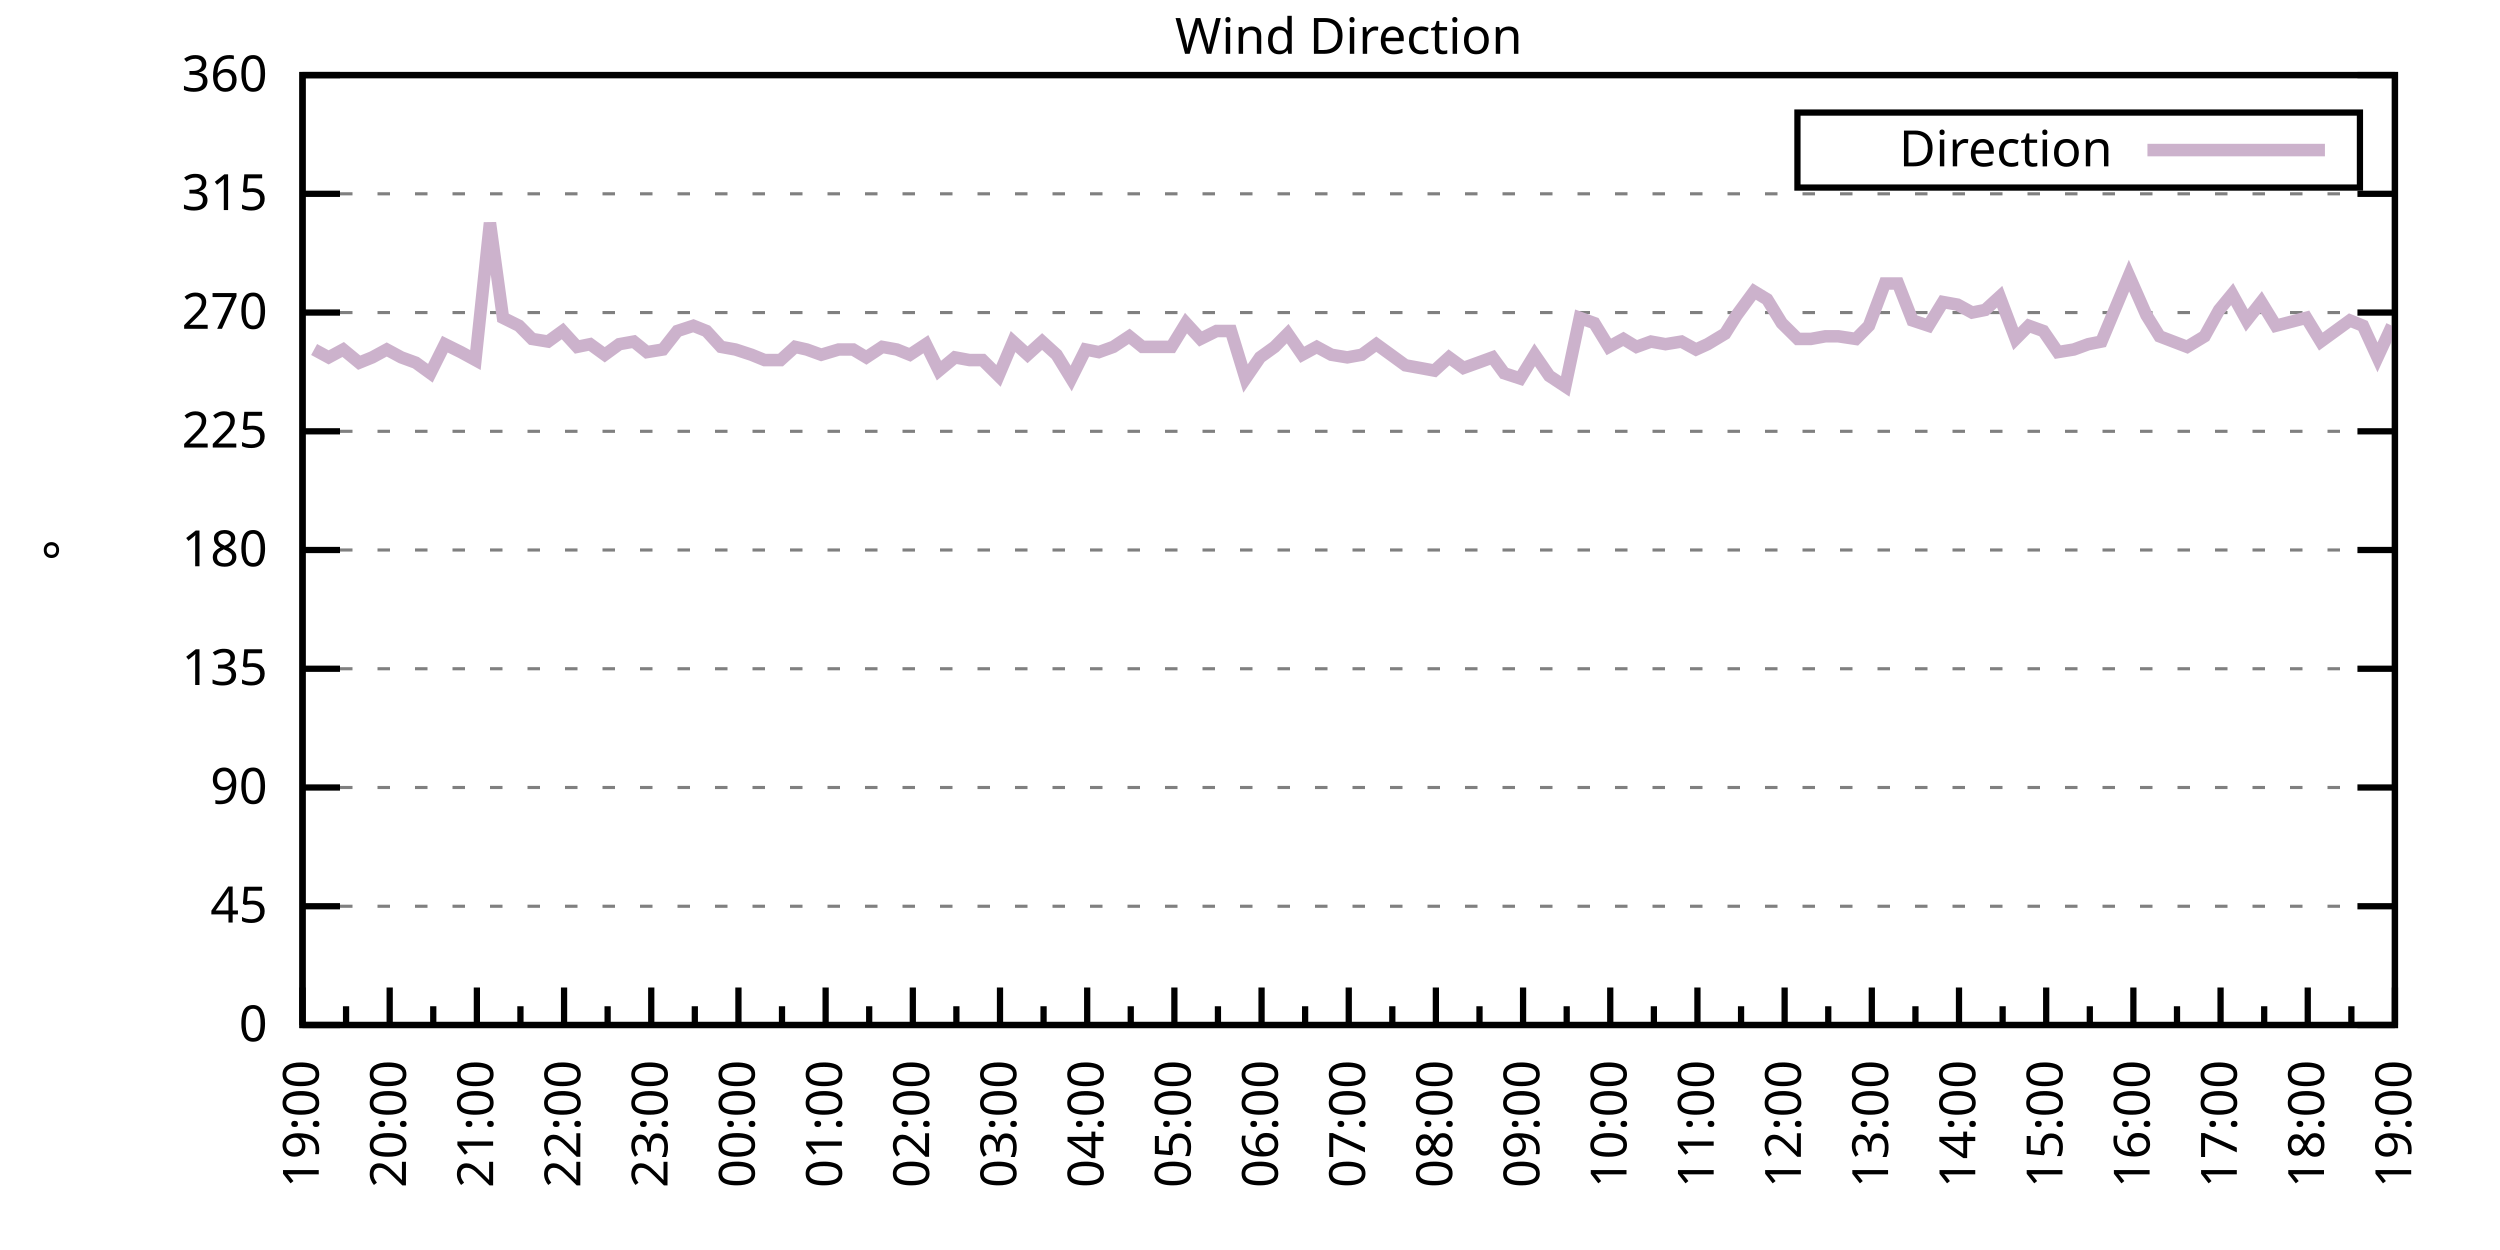
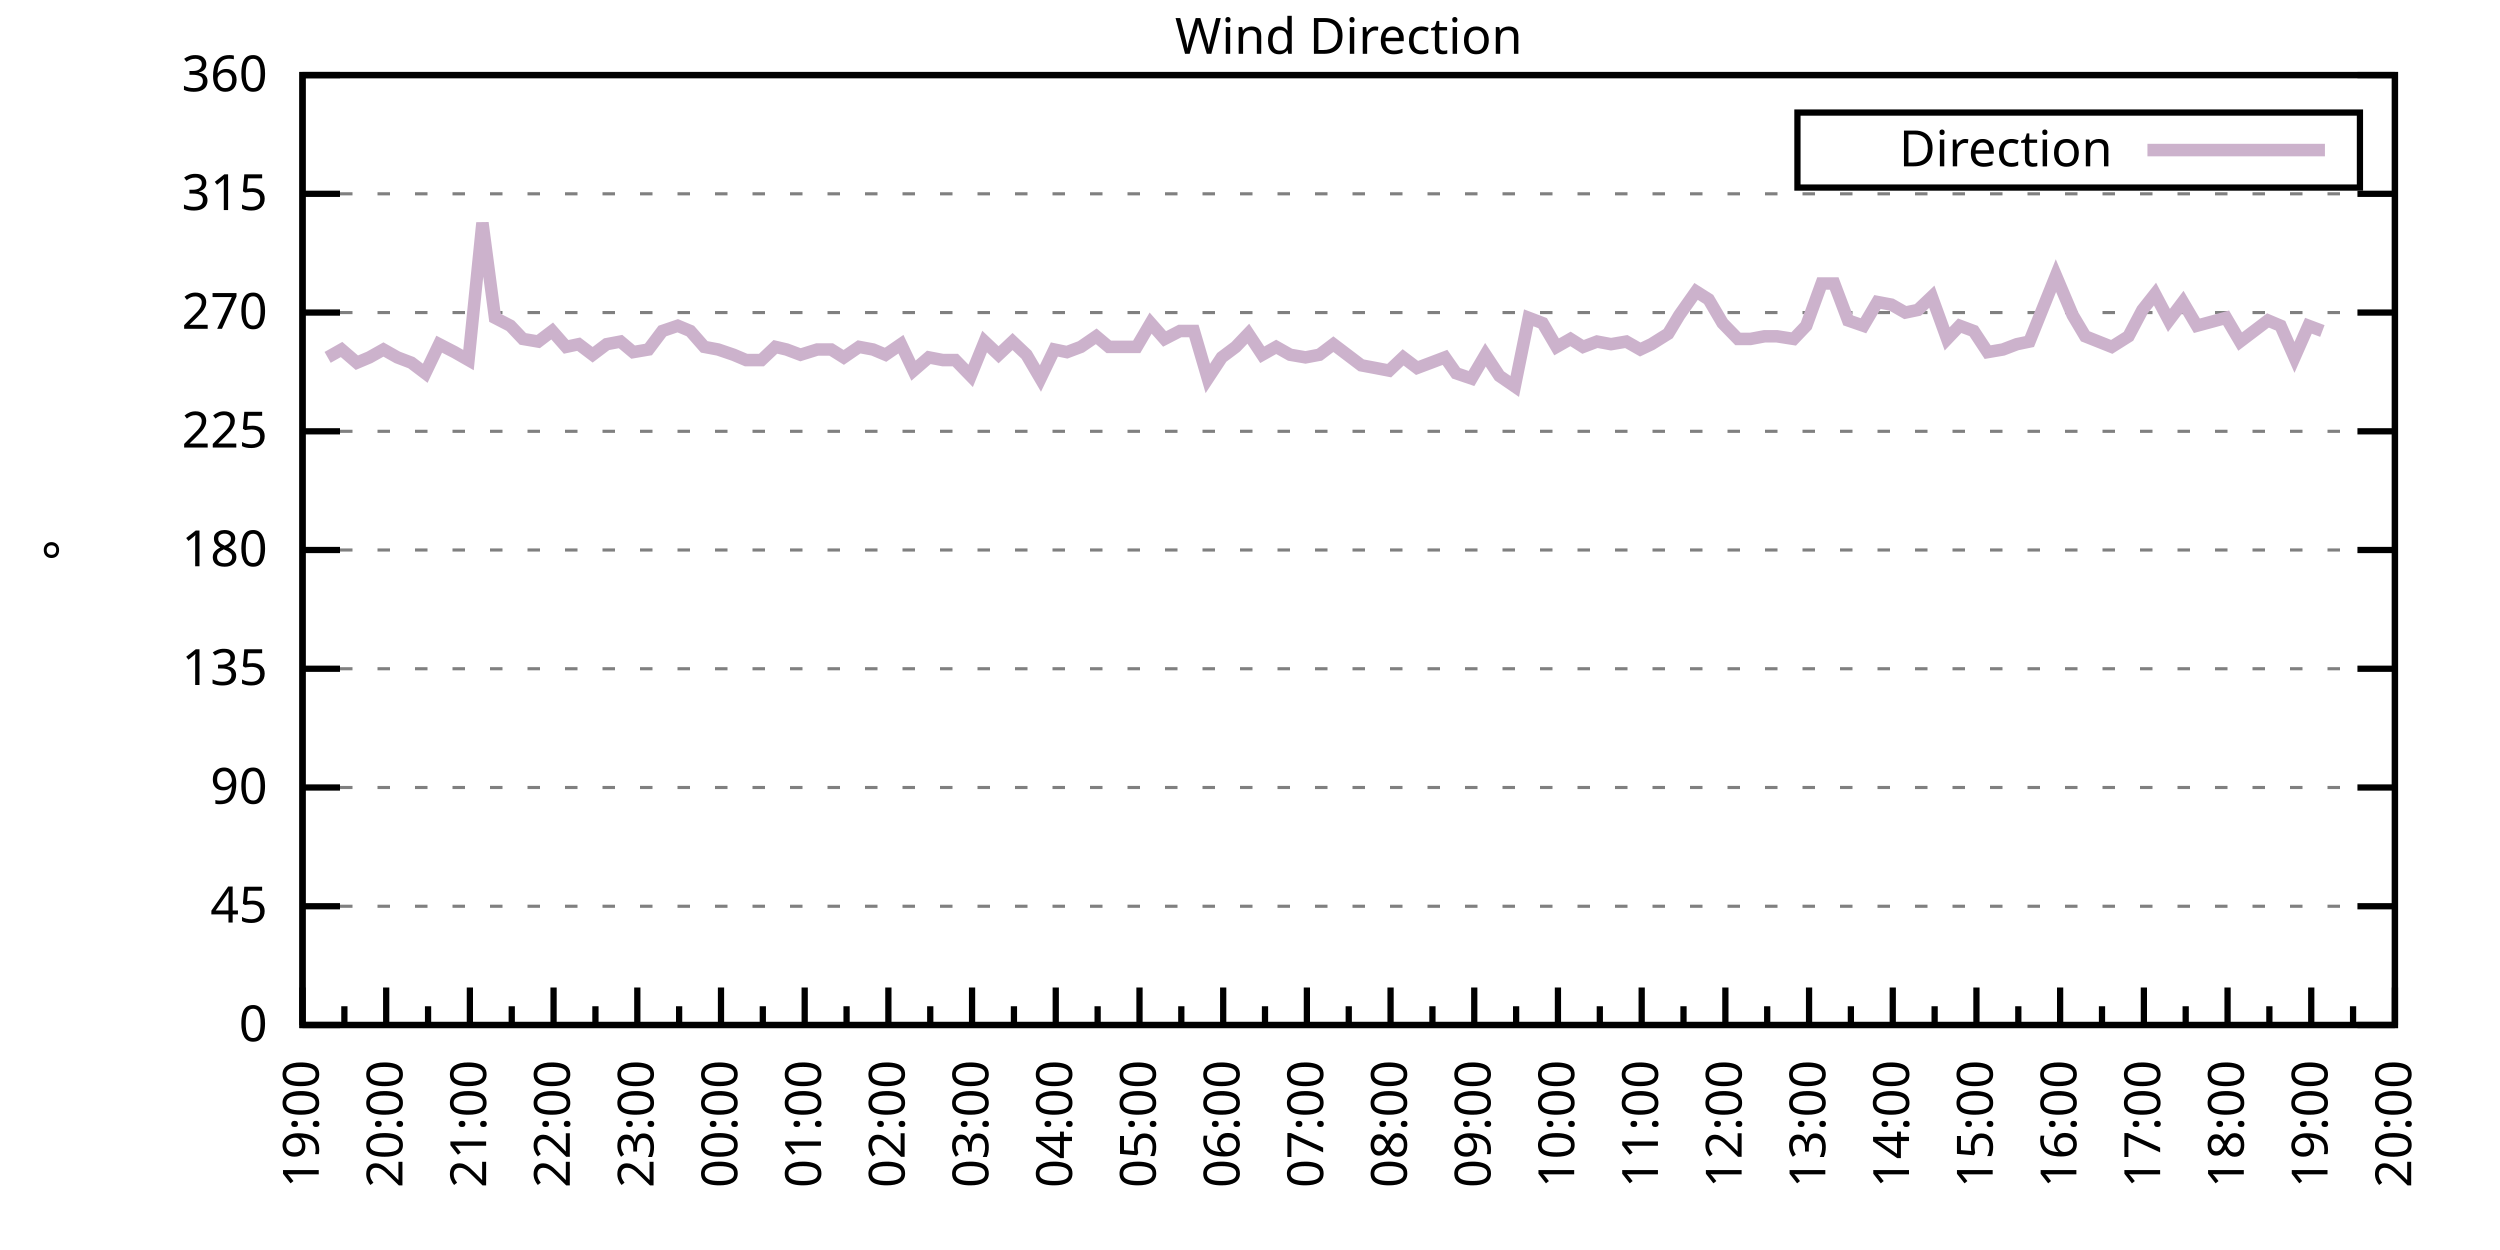
<svg xmlns="http://www.w3.org/2000/svg" xmlns:xlink="http://www.w3.org/1999/xlink" width="400" height="200" viewBox="0 0 400 200">
  <g id="gnuplot_canvas">
    <rect x="0" y="0" width="400" height="200" fill="none" />
    <defs>
      <circle id="gpDot" r="0.5" stroke-width="0.5" stroke="currentColor" />
      <path id="gpPt0" stroke-width="0.333" stroke="currentColor" d="M-1,0 h2 M0,-1 v2" />
      <path id="gpPt1" stroke-width="0.333" stroke="currentColor" d="M-1,-1 L1,1 M1,-1 L-1,1" />
      <path id="gpPt2" stroke-width="0.333" stroke="currentColor" d="M-1,0 L1,0 M0,-1 L0,1 M-1,-1 L1,1 M-1,1 L1,-1" />
      <rect id="gpPt3" stroke-width="0.333" stroke="currentColor" x="-1" y="-1" width="2" height="2" />
      <rect id="gpPt4" stroke-width="0.333" stroke="currentColor" fill="currentColor" x="-1" y="-1" width="2" height="2" />
      <circle id="gpPt5" stroke-width="0.333" stroke="currentColor" cx="0" cy="0" r="1" />
      <use xlink:href="#gpPt5" id="gpPt6" fill="currentColor" stroke="none" />
      <path id="gpPt7" stroke-width="0.333" stroke="currentColor" d="M0,-1.33 L-1.33,0.67 L1.33,0.67 z" />
      <use xlink:href="#gpPt7" id="gpPt8" fill="currentColor" stroke="none" />
      <use xlink:href="#gpPt7" id="gpPt9" stroke="currentColor" transform="rotate(180)" />
      <use xlink:href="#gpPt9" id="gpPt10" fill="currentColor" stroke="none" />
      <use xlink:href="#gpPt3" id="gpPt11" stroke="currentColor" transform="rotate(45)" />
      <use xlink:href="#gpPt11" id="gpPt12" fill="currentColor" stroke="none" />
      <path id="gpPt13" stroke-width="0.333" stroke="currentColor" d="M0,1.330 L1.265,0.411 L0.782,-1.067 L-0.782,-1.076 L-1.265,0.411 z" />
      <use xlink:href="#gpPt13" id="gpPt14" fill="currentColor" stroke="none" />
      <filter id="textbox" filterUnits="objectBoundingBox" x="0" y="0" height="1" width="1">
        <feFlood flood-color="white" flood-opacity="1" result="bgnd" />
        <feComposite in="SourceGraphic" in2="bgnd" operator="atop" />
      </filter>
      <filter id="greybox" filterUnits="objectBoundingBox" x="0" y="0" height="1" width="1">
        <feFlood flood-color="lightgrey" flood-opacity="1" result="grey" />
        <feComposite in="SourceGraphic" in2="grey" operator="atop" />
      </filter>
    </defs>
    <g fill="none" color="white" stroke="currentColor" stroke-width="1.00" stroke-linecap="butt" stroke-linejoin="miter">
</g>
    <g fill="none" color="black" stroke="currentColor" stroke-width="1.00" stroke-linecap="butt" stroke-linejoin="miter">
      <g stroke="none" shape-rendering="crispEdges">
        <polygon fill="rgb(255, 255, 255)" points="48.40,164.00 383.18,164.00 383.18,12.02 48.40,12.02 " />
      </g>
    </g>
    <g fill="none" color="black" stroke="currentColor" stroke-width="1.00" stroke-linecap="butt" stroke-linejoin="miter">
</g>
    <g fill="none" color="black" stroke="black" stroke-width="0.50" stroke-linecap="butt" stroke-linejoin="miter">
</g>
    <g fill="none" color="gray" stroke="currentColor" stroke-width="0.50" stroke-linecap="butt" stroke-linejoin="miter">
      <path stroke="gray" stroke-dasharray="2,4" class="gridline" d="M48.40,164.00 L383.19,164.00  " />
    </g>
    <g fill="none" color="gray" stroke="gray" stroke-width="1.00" stroke-linecap="butt" stroke-linejoin="miter">
</g>
    <g fill="none" color="black" stroke="currentColor" stroke-width="1.00" stroke-linecap="butt" stroke-linejoin="miter">
      <path stroke="black" d="M48.40,164.00 L54.40,164.00 M383.19,164.00 L377.19,164.00  " />
      <g transform="translate(42.80,166.60)" stroke="none" fill="black" font-family="Sans" font-size="8.00" text-anchor="end">
        <text>
          <tspan font-family="Sans"> 0</tspan>
        </text>
      </g>
    </g>
    <g fill="none" color="black" stroke="currentColor" stroke-width="1.00" stroke-linecap="butt" stroke-linejoin="miter">
</g>
    <g fill="none" color="black" stroke="black" stroke-width="0.50" stroke-linecap="butt" stroke-linejoin="miter">
</g>
    <g fill="none" color="gray" stroke="currentColor" stroke-width="0.50" stroke-linecap="butt" stroke-linejoin="miter">
      <path stroke="gray" stroke-dasharray="2,4" class="gridline" d="M48.40,145.00 L383.19,145.00  " />
    </g>
    <g fill="none" color="gray" stroke="gray" stroke-width="1.00" stroke-linecap="butt" stroke-linejoin="miter">
</g>
    <g fill="none" color="black" stroke="currentColor" stroke-width="1.00" stroke-linecap="butt" stroke-linejoin="miter">
      <path stroke="black" d="M48.40,145.00 L54.40,145.00 M383.19,145.00 L377.19,145.00  " />
      <g transform="translate(42.80,147.60)" stroke="none" fill="black" font-family="Sans" font-size="8.00" text-anchor="end">
        <text>
          <tspan font-family="Sans"> 45</tspan>
        </text>
      </g>
    </g>
    <g fill="none" color="black" stroke="currentColor" stroke-width="1.00" stroke-linecap="butt" stroke-linejoin="miter">
</g>
    <g fill="none" color="black" stroke="black" stroke-width="0.50" stroke-linecap="butt" stroke-linejoin="miter">
</g>
    <g fill="none" color="gray" stroke="currentColor" stroke-width="0.50" stroke-linecap="butt" stroke-linejoin="miter">
      <path stroke="gray" stroke-dasharray="2,4" class="gridline" d="M48.40,126.00 L383.19,126.00  " />
    </g>
    <g fill="none" color="gray" stroke="gray" stroke-width="1.00" stroke-linecap="butt" stroke-linejoin="miter">
</g>
    <g fill="none" color="black" stroke="currentColor" stroke-width="1.00" stroke-linecap="butt" stroke-linejoin="miter">
      <path stroke="black" d="M48.40,126.00 L54.40,126.00 M383.19,126.00 L377.19,126.00  " />
      <g transform="translate(42.80,128.60)" stroke="none" fill="black" font-family="Sans" font-size="8.00" text-anchor="end">
        <text>
          <tspan font-family="Sans"> 90</tspan>
        </text>
      </g>
    </g>
    <g fill="none" color="black" stroke="currentColor" stroke-width="1.00" stroke-linecap="butt" stroke-linejoin="miter">
</g>
    <g fill="none" color="black" stroke="black" stroke-width="0.50" stroke-linecap="butt" stroke-linejoin="miter">
</g>
    <g fill="none" color="gray" stroke="currentColor" stroke-width="0.50" stroke-linecap="butt" stroke-linejoin="miter">
      <path stroke="gray" stroke-dasharray="2,4" class="gridline" d="M48.40,107.00 L383.19,107.00  " />
    </g>
    <g fill="none" color="gray" stroke="gray" stroke-width="1.00" stroke-linecap="butt" stroke-linejoin="miter">
</g>
    <g fill="none" color="black" stroke="currentColor" stroke-width="1.00" stroke-linecap="butt" stroke-linejoin="miter">
      <path stroke="black" d="M48.40,107.00 L54.40,107.00 M383.19,107.00 L377.19,107.00  " />
      <g transform="translate(42.80,109.60)" stroke="none" fill="black" font-family="Sans" font-size="8.00" text-anchor="end">
        <text>
          <tspan font-family="Sans"> 135</tspan>
        </text>
      </g>
    </g>
    <g fill="none" color="black" stroke="currentColor" stroke-width="1.00" stroke-linecap="butt" stroke-linejoin="miter">
</g>
    <g fill="none" color="black" stroke="black" stroke-width="0.50" stroke-linecap="butt" stroke-linejoin="miter">
</g>
    <g fill="none" color="gray" stroke="currentColor" stroke-width="0.50" stroke-linecap="butt" stroke-linejoin="miter">
      <path stroke="gray" stroke-dasharray="2,4" class="gridline" d="M48.40,88.00 L383.19,88.00  " />
    </g>
    <g fill="none" color="gray" stroke="gray" stroke-width="1.00" stroke-linecap="butt" stroke-linejoin="miter">
</g>
    <g fill="none" color="black" stroke="currentColor" stroke-width="1.00" stroke-linecap="butt" stroke-linejoin="miter">
      <path stroke="black" d="M48.40,88.00 L54.40,88.00 M383.19,88.00 L377.19,88.00  " />
      <g transform="translate(42.80,90.60)" stroke="none" fill="black" font-family="Sans" font-size="8.00" text-anchor="end">
        <text>
          <tspan font-family="Sans"> 180</tspan>
        </text>
      </g>
    </g>
    <g fill="none" color="black" stroke="currentColor" stroke-width="1.00" stroke-linecap="butt" stroke-linejoin="miter">
</g>
    <g fill="none" color="black" stroke="black" stroke-width="0.50" stroke-linecap="butt" stroke-linejoin="miter">
</g>
    <g fill="none" color="gray" stroke="currentColor" stroke-width="0.50" stroke-linecap="butt" stroke-linejoin="miter">
      <path stroke="gray" stroke-dasharray="2,4" class="gridline" d="M48.40,69.01 L383.19,69.01  " />
    </g>
    <g fill="none" color="gray" stroke="gray" stroke-width="1.00" stroke-linecap="butt" stroke-linejoin="miter">
</g>
    <g fill="none" color="black" stroke="currentColor" stroke-width="1.00" stroke-linecap="butt" stroke-linejoin="miter">
      <path stroke="black" d="M48.40,69.01 L54.40,69.01 M383.19,69.01 L377.19,69.01  " />
      <g transform="translate(42.80,71.61)" stroke="none" fill="black" font-family="Sans" font-size="8.00" text-anchor="end">
        <text>
          <tspan font-family="Sans"> 225</tspan>
        </text>
      </g>
    </g>
    <g fill="none" color="black" stroke="currentColor" stroke-width="1.00" stroke-linecap="butt" stroke-linejoin="miter">
</g>
    <g fill="none" color="black" stroke="black" stroke-width="0.50" stroke-linecap="butt" stroke-linejoin="miter">
</g>
    <g fill="none" color="gray" stroke="currentColor" stroke-width="0.50" stroke-linecap="butt" stroke-linejoin="miter">
      <path stroke="gray" stroke-dasharray="2,4" class="gridline" d="M48.40,50.01 L383.19,50.01  " />
    </g>
    <g fill="none" color="gray" stroke="gray" stroke-width="1.00" stroke-linecap="butt" stroke-linejoin="miter">
</g>
    <g fill="none" color="black" stroke="currentColor" stroke-width="1.00" stroke-linecap="butt" stroke-linejoin="miter">
      <path stroke="black" d="M48.40,50.01 L54.40,50.01 M383.19,50.01 L377.19,50.01  " />
      <g transform="translate(42.80,52.61)" stroke="none" fill="black" font-family="Sans" font-size="8.00" text-anchor="end">
        <text>
          <tspan font-family="Sans"> 270</tspan>
        </text>
      </g>
    </g>
    <g fill="none" color="black" stroke="currentColor" stroke-width="1.00" stroke-linecap="butt" stroke-linejoin="miter">
</g>
    <g fill="none" color="black" stroke="black" stroke-width="0.50" stroke-linecap="butt" stroke-linejoin="miter">
</g>
    <g fill="none" color="gray" stroke="currentColor" stroke-width="0.50" stroke-linecap="butt" stroke-linejoin="miter">
      <path stroke="gray" stroke-dasharray="2,4" class="gridline" d="M48.40,31.01 L383.19,31.01  " />
    </g>
    <g fill="none" color="gray" stroke="gray" stroke-width="1.00" stroke-linecap="butt" stroke-linejoin="miter">
</g>
    <g fill="none" color="black" stroke="currentColor" stroke-width="1.00" stroke-linecap="butt" stroke-linejoin="miter">
      <path stroke="black" d="M48.40,31.01 L54.40,31.01 M383.19,31.01 L377.19,31.01  " />
      <g transform="translate(42.80,33.61)" stroke="none" fill="black" font-family="Sans" font-size="8.00" text-anchor="end">
        <text>
          <tspan font-family="Sans"> 315</tspan>
        </text>
      </g>
    </g>
    <g fill="none" color="black" stroke="currentColor" stroke-width="1.00" stroke-linecap="butt" stroke-linejoin="miter">
</g>
    <g fill="none" color="black" stroke="black" stroke-width="0.50" stroke-linecap="butt" stroke-linejoin="miter">
</g>
    <g fill="none" color="gray" stroke="currentColor" stroke-width="0.50" stroke-linecap="butt" stroke-linejoin="miter">
      <path stroke="gray" stroke-dasharray="2,4" class="gridline" d="M48.40,12.01 L383.19,12.01  " />
    </g>
    <g fill="none" color="gray" stroke="gray" stroke-width="1.00" stroke-linecap="butt" stroke-linejoin="miter">
</g>
    <g fill="none" color="black" stroke="currentColor" stroke-width="1.00" stroke-linecap="butt" stroke-linejoin="miter">
      <path stroke="black" d="M48.40,12.01 L54.40,12.01 M383.19,12.01 L377.19,12.01  " />
      <g transform="translate(42.80,14.61)" stroke="none" fill="black" font-family="Sans" font-size="8.00" text-anchor="end">
        <text>
          <tspan font-family="Sans"> 360</tspan>
        </text>
      </g>
    </g>
    <g fill="none" color="black" stroke="currentColor" stroke-width="1.00" stroke-linecap="butt" stroke-linejoin="miter">
      <path stroke="black" d="M48.40,164.00 L48.40,158.00  " />
      <g transform="translate(51.00,169.60) rotate(270)" stroke="none" fill="black" font-family="Sans" font-size="8.00" text-anchor="end">
        <text>
          <tspan font-family="Sans">19:00</tspan>
        </text>
      </g>
    </g>
    <g fill="none" color="black" stroke="currentColor" stroke-width="1.00" stroke-linecap="butt" stroke-linejoin="miter">
-       <path stroke="black" d="M55.37,164.00 L55.37,161.00 M62.35,164.00 L62.35,158.00  " />
-       <g transform="translate(64.95,169.60) rotate(270)" stroke="none" fill="black" font-family="Sans" font-size="8.00" text-anchor="end">
+       <path stroke="black" d="M55.10,164.00 L55.10,161.00 M61.79,164.00 L61.79,158.00  " />
+       <g transform="translate(64.39,169.60) rotate(270)" stroke="none" fill="black" font-family="Sans" font-size="8.00" text-anchor="end">
        <text>
          <tspan font-family="Sans">20:00</tspan>
        </text>
      </g>
    </g>
    <g fill="none" color="black" stroke="currentColor" stroke-width="1.00" stroke-linecap="butt" stroke-linejoin="miter">
-       <path stroke="black" d="M69.32,164.00 L69.32,161.00 M76.30,164.00 L76.30,158.00  " />
-       <g transform="translate(78.90,169.60) rotate(270)" stroke="none" fill="black" font-family="Sans" font-size="8.00" text-anchor="end">
+       <path stroke="black" d="M68.49,164.00 L68.49,161.00 M75.18,164.00 L75.18,158.00  " />
+       <g transform="translate(77.78,169.60) rotate(270)" stroke="none" fill="black" font-family="Sans" font-size="8.00" text-anchor="end">
        <text>
          <tspan font-family="Sans">21:00</tspan>
        </text>
      </g>
    </g>
    <g fill="none" color="black" stroke="currentColor" stroke-width="1.00" stroke-linecap="butt" stroke-linejoin="miter">
-       <path stroke="black" d="M83.27,164.00 L83.27,161.00 M90.25,164.00 L90.25,158.00  " />
-       <g transform="translate(92.85,169.60) rotate(270)" stroke="none" fill="black" font-family="Sans" font-size="8.00" text-anchor="end">
+       <path stroke="black" d="M81.88,164.00 L81.88,161.00 M88.57,164.00 L88.57,158.00  " />
+       <g transform="translate(91.17,169.60) rotate(270)" stroke="none" fill="black" font-family="Sans" font-size="8.00" text-anchor="end">
        <text>
          <tspan font-family="Sans">22:00</tspan>
        </text>
      </g>
    </g>
    <g fill="none" color="black" stroke="currentColor" stroke-width="1.00" stroke-linecap="butt" stroke-linejoin="miter">
-       <path stroke="black" d="M97.22,164.00 L97.22,161.00 M104.20,164.00 L104.20,158.00  " />
-       <g transform="translate(106.80,169.60) rotate(270)" stroke="none" fill="black" font-family="Sans" font-size="8.00" text-anchor="end">
+       <path stroke="black" d="M95.27,164.00 L95.27,161.00 M101.97,164.00 L101.97,158.00  " />
+       <g transform="translate(104.57,169.60) rotate(270)" stroke="none" fill="black" font-family="Sans" font-size="8.00" text-anchor="end">
        <text>
          <tspan font-family="Sans">23:00</tspan>
        </text>
      </g>
    </g>
    <g fill="none" color="black" stroke="currentColor" stroke-width="1.00" stroke-linecap="butt" stroke-linejoin="miter">
-       <path stroke="black" d="M111.17,164.00 L111.17,161.00 M118.15,164.00 L118.15,158.00  " />
-       <g transform="translate(120.75,169.60) rotate(270)" stroke="none" fill="black" font-family="Sans" font-size="8.00" text-anchor="end">
+       <path stroke="black" d="M108.66,164.00 L108.66,161.00 M115.36,164.00 L115.36,158.00  " />
+       <g transform="translate(117.96,169.60) rotate(270)" stroke="none" fill="black" font-family="Sans" font-size="8.00" text-anchor="end">
        <text>
          <tspan font-family="Sans">00:00</tspan>
        </text>
      </g>
    </g>
    <g fill="none" color="black" stroke="currentColor" stroke-width="1.00" stroke-linecap="butt" stroke-linejoin="miter">
-       <path stroke="black" d="M125.12,164.00 L125.12,161.00 M132.10,164.00 L132.10,158.00  " />
-       <g transform="translate(134.70,169.60) rotate(270)" stroke="none" fill="black" font-family="Sans" font-size="8.00" text-anchor="end">
+       <path stroke="black" d="M122.05,164.00 L122.05,161.00 M128.75,164.00 L128.75,158.00  " />
+       <g transform="translate(131.35,169.60) rotate(270)" stroke="none" fill="black" font-family="Sans" font-size="8.00" text-anchor="end">
        <text>
          <tspan font-family="Sans">01:00</tspan>
        </text>
      </g>
    </g>
    <g fill="none" color="black" stroke="currentColor" stroke-width="1.00" stroke-linecap="butt" stroke-linejoin="miter">
-       <path stroke="black" d="M139.07,164.00 L139.07,161.00 M146.05,164.00 L146.05,158.00  " />
-       <g transform="translate(148.65,169.60) rotate(270)" stroke="none" fill="black" font-family="Sans" font-size="8.00" text-anchor="end">
+       <path stroke="black" d="M135.45,164.00 L135.45,161.00 M142.14,164.00 L142.14,158.00  " />
+       <g transform="translate(144.74,169.60) rotate(270)" stroke="none" fill="black" font-family="Sans" font-size="8.00" text-anchor="end">
        <text>
          <tspan font-family="Sans">02:00</tspan>
        </text>
      </g>
    </g>
    <g fill="none" color="black" stroke="currentColor" stroke-width="1.00" stroke-linecap="butt" stroke-linejoin="miter">
-       <path stroke="black" d="M153.02,164.00 L153.02,161.00 M160.00,164.00 L160.00,158.00  " />
-       <g transform="translate(162.60,169.60) rotate(270)" stroke="none" fill="black" font-family="Sans" font-size="8.00" text-anchor="end">
+       <path stroke="black" d="M148.84,164.00 L148.84,161.00 M155.53,164.00 L155.53,158.00  " />
+       <g transform="translate(158.13,169.60) rotate(270)" stroke="none" fill="black" font-family="Sans" font-size="8.00" text-anchor="end">
        <text>
          <tspan font-family="Sans">03:00</tspan>
        </text>
      </g>
    </g>
    <g fill="none" color="black" stroke="currentColor" stroke-width="1.00" stroke-linecap="butt" stroke-linejoin="miter">
-       <path stroke="black" d="M166.97,164.00 L166.97,161.00 M173.95,164.00 L173.95,158.00  " />
-       <g transform="translate(176.55,169.60) rotate(270)" stroke="none" fill="black" font-family="Sans" font-size="8.00" text-anchor="end">
+       <path stroke="black" d="M162.23,164.00 L162.23,161.00 M168.92,164.00 L168.92,158.00  " />
+       <g transform="translate(171.52,169.60) rotate(270)" stroke="none" fill="black" font-family="Sans" font-size="8.00" text-anchor="end">
        <text>
          <tspan font-family="Sans">04:00</tspan>
        </text>
      </g>
    </g>
    <g fill="none" color="black" stroke="currentColor" stroke-width="1.00" stroke-linecap="butt" stroke-linejoin="miter">
-       <path stroke="black" d="M180.92,164.00 L180.92,161.00 M187.90,164.00 L187.90,158.00  " />
-       <g transform="translate(190.50,169.60) rotate(270)" stroke="none" fill="black" font-family="Sans" font-size="8.00" text-anchor="end">
+       <path stroke="black" d="M175.62,164.00 L175.62,161.00 M182.32,164.00 L182.32,158.00  " />
+       <g transform="translate(184.92,169.60) rotate(270)" stroke="none" fill="black" font-family="Sans" font-size="8.00" text-anchor="end">
        <text>
          <tspan font-family="Sans">05:00</tspan>
        </text>
      </g>
    </g>
    <g fill="none" color="black" stroke="currentColor" stroke-width="1.00" stroke-linecap="butt" stroke-linejoin="miter">
-       <path stroke="black" d="M194.87,164.00 L194.87,161.00 M201.85,164.00 L201.85,158.00  " />
-       <g transform="translate(204.45,169.60) rotate(270)" stroke="none" fill="black" font-family="Sans" font-size="8.00" text-anchor="end">
+       <path stroke="black" d="M189.01,164.00 L189.01,161.00 M195.71,164.00 L195.71,158.00  " />
+       <g transform="translate(198.31,169.60) rotate(270)" stroke="none" fill="black" font-family="Sans" font-size="8.00" text-anchor="end">
        <text>
          <tspan font-family="Sans">06:00</tspan>
        </text>
      </g>
    </g>
    <g fill="none" color="black" stroke="currentColor" stroke-width="1.00" stroke-linecap="butt" stroke-linejoin="miter">
-       <path stroke="black" d="M208.82,164.00 L208.82,161.00 M215.80,164.00 L215.80,158.00  " />
-       <g transform="translate(218.40,169.60) rotate(270)" stroke="none" fill="black" font-family="Sans" font-size="8.00" text-anchor="end">
+       <path stroke="black" d="M202.40,164.00 L202.40,161.00 M209.10,164.00 L209.10,158.00  " />
+       <g transform="translate(211.70,169.60) rotate(270)" stroke="none" fill="black" font-family="Sans" font-size="8.00" text-anchor="end">
        <text>
          <tspan font-family="Sans">07:00</tspan>
        </text>
      </g>
    </g>
    <g fill="none" color="black" stroke="currentColor" stroke-width="1.00" stroke-linecap="butt" stroke-linejoin="miter">
-       <path stroke="black" d="M222.77,164.00 L222.77,161.00 M229.74,164.00 L229.74,158.00  " />
-       <g transform="translate(232.34,169.60) rotate(270)" stroke="none" fill="black" font-family="Sans" font-size="8.00" text-anchor="end">
+       <path stroke="black" d="M215.80,164.00 L215.80,161.00 M222.49,164.00 L222.49,158.00  " />
+       <g transform="translate(225.09,169.60) rotate(270)" stroke="none" fill="black" font-family="Sans" font-size="8.00" text-anchor="end">
        <text>
          <tspan font-family="Sans">08:00</tspan>
        </text>
      </g>
    </g>
    <g fill="none" color="black" stroke="currentColor" stroke-width="1.00" stroke-linecap="butt" stroke-linejoin="miter">
-       <path stroke="black" d="M236.72,164.00 L236.72,161.00 M243.69,164.00 L243.69,158.00  " />
-       <g transform="translate(246.29,169.60) rotate(270)" stroke="none" fill="black" font-family="Sans" font-size="8.00" text-anchor="end">
+       <path stroke="black" d="M229.19,164.00 L229.19,161.00 M235.88,164.00 L235.88,158.00  " />
+       <g transform="translate(238.48,169.60) rotate(270)" stroke="none" fill="black" font-family="Sans" font-size="8.00" text-anchor="end">
        <text>
          <tspan font-family="Sans">09:00</tspan>
        </text>
      </g>
    </g>
    <g fill="none" color="black" stroke="currentColor" stroke-width="1.00" stroke-linecap="butt" stroke-linejoin="miter">
-       <path stroke="black" d="M250.67,164.00 L250.67,161.00 M257.64,164.00 L257.64,158.00  " />
-       <g transform="translate(260.24,169.60) rotate(270)" stroke="none" fill="black" font-family="Sans" font-size="8.00" text-anchor="end">
+       <path stroke="black" d="M242.58,164.00 L242.58,161.00 M249.27,164.00 L249.27,158.00  " />
+       <g transform="translate(251.87,169.60) rotate(270)" stroke="none" fill="black" font-family="Sans" font-size="8.00" text-anchor="end">
        <text>
          <tspan font-family="Sans">10:00</tspan>
        </text>
      </g>
    </g>
    <g fill="none" color="black" stroke="currentColor" stroke-width="1.00" stroke-linecap="butt" stroke-linejoin="miter">
-       <path stroke="black" d="M264.62,164.00 L264.62,161.00 M271.59,164.00 L271.59,158.00  " />
-       <g transform="translate(274.19,169.60) rotate(270)" stroke="none" fill="black" font-family="Sans" font-size="8.00" text-anchor="end">
+       <path stroke="black" d="M255.97,164.00 L255.97,161.00 M262.67,164.00 L262.67,158.00  " />
+       <g transform="translate(265.27,169.60) rotate(270)" stroke="none" fill="black" font-family="Sans" font-size="8.00" text-anchor="end">
        <text>
          <tspan font-family="Sans">11:00</tspan>
        </text>
      </g>
    </g>
    <g fill="none" color="black" stroke="currentColor" stroke-width="1.00" stroke-linecap="butt" stroke-linejoin="miter">
-       <path stroke="black" d="M278.57,164.00 L278.57,161.00 M285.54,164.00 L285.54,158.00  " />
-       <g transform="translate(288.14,169.60) rotate(270)" stroke="none" fill="black" font-family="Sans" font-size="8.00" text-anchor="end">
+       <path stroke="black" d="M269.36,164.00 L269.36,161.00 M276.06,164.00 L276.06,158.00  " />
+       <g transform="translate(278.66,169.60) rotate(270)" stroke="none" fill="black" font-family="Sans" font-size="8.00" text-anchor="end">
        <text>
          <tspan font-family="Sans">12:00</tspan>
        </text>
      </g>
    </g>
    <g fill="none" color="black" stroke="currentColor" stroke-width="1.00" stroke-linecap="butt" stroke-linejoin="miter">
-       <path stroke="black" d="M292.52,164.00 L292.52,161.00 M299.49,164.00 L299.49,158.00  " />
-       <g transform="translate(302.09,169.60) rotate(270)" stroke="none" fill="black" font-family="Sans" font-size="8.00" text-anchor="end">
+       <path stroke="black" d="M282.75,164.00 L282.75,161.00 M289.45,164.00 L289.45,158.00  " />
+       <g transform="translate(292.05,169.60) rotate(270)" stroke="none" fill="black" font-family="Sans" font-size="8.00" text-anchor="end">
        <text>
          <tspan font-family="Sans">13:00</tspan>
        </text>
      </g>
    </g>
    <g fill="none" color="black" stroke="currentColor" stroke-width="1.00" stroke-linecap="butt" stroke-linejoin="miter">
-       <path stroke="black" d="M306.47,164.00 L306.47,161.00 M313.44,164.00 L313.44,158.00  " />
-       <g transform="translate(316.04,169.60) rotate(270)" stroke="none" fill="black" font-family="Sans" font-size="8.00" text-anchor="end">
+       <path stroke="black" d="M296.14,164.00 L296.14,161.00 M302.84,164.00 L302.84,158.00  " />
+       <g transform="translate(305.44,169.60) rotate(270)" stroke="none" fill="black" font-family="Sans" font-size="8.00" text-anchor="end">
        <text>
          <tspan font-family="Sans">14:00</tspan>
        </text>
      </g>
    </g>
    <g fill="none" color="black" stroke="currentColor" stroke-width="1.00" stroke-linecap="butt" stroke-linejoin="miter">
-       <path stroke="black" d="M320.42,164.00 L320.42,161.00 M327.39,164.00 L327.39,158.00  " />
-       <g transform="translate(329.99,169.60) rotate(270)" stroke="none" fill="black" font-family="Sans" font-size="8.00" text-anchor="end">
+       <path stroke="black" d="M309.54,164.00 L309.54,161.00 M316.23,164.00 L316.23,158.00  " />
+       <g transform="translate(318.83,169.60) rotate(270)" stroke="none" fill="black" font-family="Sans" font-size="8.00" text-anchor="end">
        <text>
          <tspan font-family="Sans">15:00</tspan>
        </text>
      </g>
    </g>
    <g fill="none" color="black" stroke="currentColor" stroke-width="1.00" stroke-linecap="butt" stroke-linejoin="miter">
-       <path stroke="black" d="M334.37,164.00 L334.37,161.00 M341.34,164.00 L341.34,158.00  " />
-       <g transform="translate(343.94,169.60) rotate(270)" stroke="none" fill="black" font-family="Sans" font-size="8.00" text-anchor="end">
+       <path stroke="black" d="M322.93,164.00 L322.93,161.00 M329.62,164.00 L329.62,158.00  " />
+       <g transform="translate(332.22,169.60) rotate(270)" stroke="none" fill="black" font-family="Sans" font-size="8.00" text-anchor="end">
        <text>
          <tspan font-family="Sans">16:00</tspan>
        </text>
      </g>
    </g>
    <g fill="none" color="black" stroke="currentColor" stroke-width="1.00" stroke-linecap="butt" stroke-linejoin="miter">
-       <path stroke="black" d="M348.32,164.00 L348.32,161.00 M355.29,164.00 L355.29,158.00  " />
-       <g transform="translate(357.89,169.60) rotate(270)" stroke="none" fill="black" font-family="Sans" font-size="8.00" text-anchor="end">
+       <path stroke="black" d="M336.32,164.00 L336.32,161.00 M343.02,164.00 L343.02,158.00  " />
+       <g transform="translate(345.62,169.60) rotate(270)" stroke="none" fill="black" font-family="Sans" font-size="8.00" text-anchor="end">
        <text>
          <tspan font-family="Sans">17:00</tspan>
        </text>
      </g>
    </g>
    <g fill="none" color="black" stroke="currentColor" stroke-width="1.00" stroke-linecap="butt" stroke-linejoin="miter">
-       <path stroke="black" d="M362.27,164.00 L362.27,161.00 M369.24,164.00 L369.24,158.00  " />
-       <g transform="translate(371.84,169.60) rotate(270)" stroke="none" fill="black" font-family="Sans" font-size="8.00" text-anchor="end">
+       <path stroke="black" d="M349.71,164.00 L349.71,161.00 M356.41,164.00 L356.41,158.00  " />
+       <g transform="translate(359.01,169.60) rotate(270)" stroke="none" fill="black" font-family="Sans" font-size="8.00" text-anchor="end">
        <text>
          <tspan font-family="Sans">18:00</tspan>
        </text>
      </g>
    </g>
    <g fill="none" color="black" stroke="currentColor" stroke-width="1.00" stroke-linecap="butt" stroke-linejoin="miter">
-       <path stroke="black" d="M376.22,164.00 L376.22,161.00 M383.19,164.00 L383.19,158.00  " />
+       <path stroke="black" d="M363.10,164.00 L363.10,161.00 M369.80,164.00 L369.80,158.00  " />
+       <g transform="translate(372.40,169.60) rotate(270)" stroke="none" fill="black" font-family="Sans" font-size="8.00" text-anchor="end">
+         <text>
+           <tspan font-family="Sans">19:00</tspan>
+         </text>
+       </g>
+     </g>
+     <g fill="none" color="black" stroke="currentColor" stroke-width="1.00" stroke-linecap="butt" stroke-linejoin="miter">
+       <path stroke="black" d="M376.49,164.00 L376.49,161.00 M383.19,164.00 L383.19,158.00  " />
      <g transform="translate(385.79,169.60) rotate(270)" stroke="none" fill="black" font-family="Sans" font-size="8.00" text-anchor="end">
        <text>
-           <tspan font-family="Sans">19:00</tspan>
+           <tspan font-family="Sans">20:00</tspan>
        </text>
      </g>
    </g>
    <g fill="none" color="black" stroke="currentColor" stroke-width="1.00" stroke-linecap="butt" stroke-linejoin="miter">
</g>
    <g fill="none" color="black" stroke="currentColor" stroke-width="1.00" stroke-linecap="butt" stroke-linejoin="miter">
      <path stroke="black" d="M48.40,12.01 L48.40,164.00 L383.19,164.00 L383.19,12.01 L48.40,12.01 Z  " />
    </g>
    <g fill="none" color="black" stroke="currentColor" stroke-width="1.00" stroke-linecap="butt" stroke-linejoin="miter">
      <g transform="translate(12.80,88.01) rotate(270)" stroke="none" fill="black" font-family="Sans" font-size="8.00" text-anchor="middle">
        <text>
          <tspan font-family="Sans">°</tspan>
        </text>
      </g>
    </g>
    <g fill="none" color="black" stroke="currentColor" stroke-width="1.00" stroke-linecap="butt" stroke-linejoin="miter">
</g>
    <g fill="none" color="black" stroke="currentColor" stroke-width="1.00" stroke-linecap="butt" stroke-linejoin="miter">
      <path stroke="black" d="M287.59,30.01 L287.59,18.01 L377.59,18.01 L377.59,30.01 L287.59,30.01 Z  " />
    </g>
    <g id="Wind_direction_plot_1">
      <g fill="none" color="white" stroke="black" stroke-width="2.00" stroke-linecap="butt" stroke-linejoin="miter">
</g>
      <g fill="none" color="black" stroke="currentColor" stroke-width="2.00" stroke-linecap="butt" stroke-linejoin="miter">
        <g transform="translate(337.99,26.61)" stroke="none" fill="black" font-family="Sans" font-size="8.00" text-anchor="end">
          <text>
            <tspan font-family="Sans">Direction</tspan>
          </text>
        </g>
      </g>
      <g fill="none" color="black" stroke="currentColor" stroke-width="2.00" stroke-linecap="butt" stroke-linejoin="miter">
-         <path stroke="rgb(204, 178, 204)" d="M343.59,24.01 L371.99,24.01 M50.26,55.92 L52.58,57.18 L54.91,55.92 L57.47,58.03 L59.56,57.18 L61.88,55.92   L64.21,57.18 L66.53,58.03 L68.86,59.72 L71.18,55.07 L73.74,56.34 L76.07,57.61 L78.39,35.65 L80.48,50.85   L83.04,52.12 L85.13,54.23 L87.69,54.65 L90.02,52.96 L92.34,55.50 L94.43,55.07 L96.76,56.76 L99.08,55.07   L101.41,54.65 L103.50,56.34 L106.06,55.92 L108.38,52.96 L110.94,52.12 L113.03,52.96 L115.36,55.50 L117.68,55.92   L120.24,56.76 L122.33,57.61 L124.89,57.61 L127.22,55.50 L129.08,55.92 L131.40,56.76 L134.19,55.92 L136.51,55.92   L138.61,57.18 L141.16,55.50 L143.49,55.92 L145.58,56.76 L148.14,55.07 L150.23,59.30 L152.79,57.18 L155.11,57.61   L157.21,57.61 L159.76,60.14 L162.09,54.65 L164.41,56.76 L166.74,54.65 L169.06,56.76 L171.39,60.56 L173.71,55.92   L175.81,56.34 L178.13,55.50 L180.69,53.81 L182.78,55.50 L185.11,55.50 L187.43,55.50 L189.76,51.70 L192.08,54.23   L194.64,52.96 L196.96,52.96 L199.29,60.56 L201.61,57.18 L203.94,55.50 L206.03,53.39 L208.36,56.76 L210.68,55.50   L213.01,56.76 L215.56,57.18 L217.89,56.76 L220.21,55.07 L222.54,56.76 L224.86,58.45 L227.19,58.87 L229.51,59.30   L231.84,57.18 L234.16,58.87 L236.49,58.03 L238.81,57.18 L240.67,59.72 L243.23,60.56 L245.55,56.76 L247.88,60.14   L250.44,61.83 L252.76,50.85 L255.09,51.70 L257.41,55.50 L259.74,54.23 L261.83,55.50 L264.15,54.65 L266.48,55.07   L269.04,54.65 L271.36,55.92 L273.22,55.07 L276.01,53.39 L277.87,50.43 L280.66,46.63 L282.75,47.90 L285.08,51.70   L287.64,54.23 L289.73,54.23 L292.05,53.81 L294.15,53.81 L296.94,54.23 L299.03,52.12 L301.58,45.36 L303.68,45.36   L306.00,51.27 L308.56,52.12 L310.88,48.32 L313.21,48.74 L315.53,50.01 L317.63,49.59 L319.95,47.47 L322.51,54.23   L324.60,52.12 L326.93,52.96 L329.25,56.34 L331.81,55.92 L334.13,55.07 L336.23,54.65 L340.64,44.10 L343.43,50.43   L345.53,53.81 L349.94,55.50 L352.73,53.81 L355.06,49.59 L357.15,47.05 L359.48,51.27 L361.80,48.32 L364.13,52.12   L369.01,50.85 L371.33,54.65 L373.66,52.96 L375.98,51.27 L378.08,52.12 L380.40,57.18 L382.73,52.12  " />
+         <path stroke="rgb(204, 178, 204)" d="M343.59,24.01 L371.99,24.01 M52.42,57.18 L54.65,55.92 L57.10,58.03 L59.11,57.18 L61.35,55.92 L63.58,57.18   L65.81,58.03 L68.04,59.72 L70.27,55.07 L72.73,56.34 L74.96,57.61 L77.19,35.65 L79.20,50.85 L81.66,52.12   L83.66,54.23 L86.12,54.65 L88.35,52.96 L90.58,55.50 L92.59,55.07 L94.82,56.76 L97.06,55.07 L99.29,54.65   L101.30,56.34 L103.75,55.92 L105.98,52.96 L108.44,52.12 L110.45,52.96 L112.68,55.50 L114.91,55.92 L117.37,56.76   L119.38,57.61 L121.83,57.61 L124.06,55.50 L125.85,55.92 L128.08,56.76 L130.76,55.92 L132.99,55.92 L135.00,57.18   L137.45,55.50 L139.69,55.92 L141.69,56.76 L144.15,55.07 L146.16,59.30 L148.61,57.18 L150.85,57.61 L152.85,57.61   L155.31,60.14 L157.54,54.65 L159.77,56.76 L162.01,54.65 L164.24,56.76 L166.47,60.56 L168.70,55.92 L170.71,56.34   L172.94,55.50 L175.40,53.81 L177.41,55.50 L179.64,55.50 L181.87,55.50 L184.10,51.70 L186.33,54.23 L188.79,52.96   L191.02,52.96 L193.25,60.56 L195.48,57.18 L197.72,55.50 L199.73,53.39 L201.96,56.76 L204.19,55.50 L206.42,56.76   L208.88,57.18 L211.11,56.76 L213.34,55.07 L215.57,56.76 L217.80,58.45 L220.04,58.87 L222.27,59.30 L224.50,57.18   L226.73,58.87 L228.96,58.03 L231.20,57.18 L232.98,59.72 L235.44,60.56 L237.67,56.76 L239.90,60.14 L242.36,61.83   L244.59,50.85 L246.82,51.70 L249.05,55.50 L251.28,54.23 L253.29,55.50 L255.52,54.65 L257.76,55.07 L260.21,54.65   L262.44,55.92 L264.23,55.07 L266.91,53.39 L268.69,50.43 L271.37,46.63 L273.38,47.90 L275.61,51.70 L278.07,54.23   L280.07,54.23 L282.31,53.81 L284.32,53.81 L286.99,54.23 L289.00,52.12 L291.46,45.36 L293.47,45.36 L295.70,51.27   L298.15,52.12 L300.39,48.32 L302.62,48.74 L304.85,50.01 L306.86,49.59 L309.09,47.47 L311.54,54.23 L313.55,52.12   L315.79,52.96 L318.02,56.34 L320.47,55.92 L322.70,55.07 L324.71,54.65 L328.95,44.10 L331.63,50.43 L333.64,53.81   L337.88,55.50 L340.56,53.81 L342.79,49.59 L344.80,47.05 L347.03,51.27 L349.26,48.32 L351.50,52.12 L356.18,50.85   L358.42,54.65 L360.65,52.96 L362.88,51.27 L364.89,52.12 L367.12,57.18 L369.35,52.12 L371.58,52.96  " />
      </g>
    </g>
    <g fill="none" color="black" stroke="currentColor" stroke-width="2.00" stroke-linecap="butt" stroke-linejoin="miter">
</g>
    <g fill="none" color="black" stroke="black" stroke-width="1.00" stroke-linecap="butt" stroke-linejoin="miter">
</g>
    <g fill="none" color="black" stroke="currentColor" stroke-width="1.00" stroke-linecap="butt" stroke-linejoin="miter">
      <path stroke="black" d="M48.40,12.01 L48.40,164.00 L383.19,164.00 L383.19,12.01 L48.40,12.01 Z  " />
    </g>
    <g fill="none" color="black" stroke="currentColor" stroke-width="1.00" stroke-linecap="butt" stroke-linejoin="miter">
      <g transform="translate(215.79,8.61)" stroke="none" fill="black" font-family="Sans" font-size="8.00" text-anchor="middle">
        <text>
          <tspan font-family="Sans">Wind Direction</tspan>
        </text>
      </g>
    </g>
    <g fill="none" color="black" stroke="currentColor" stroke-width="1.00" stroke-linecap="butt" stroke-linejoin="miter">
</g>
  </g>
</svg>
